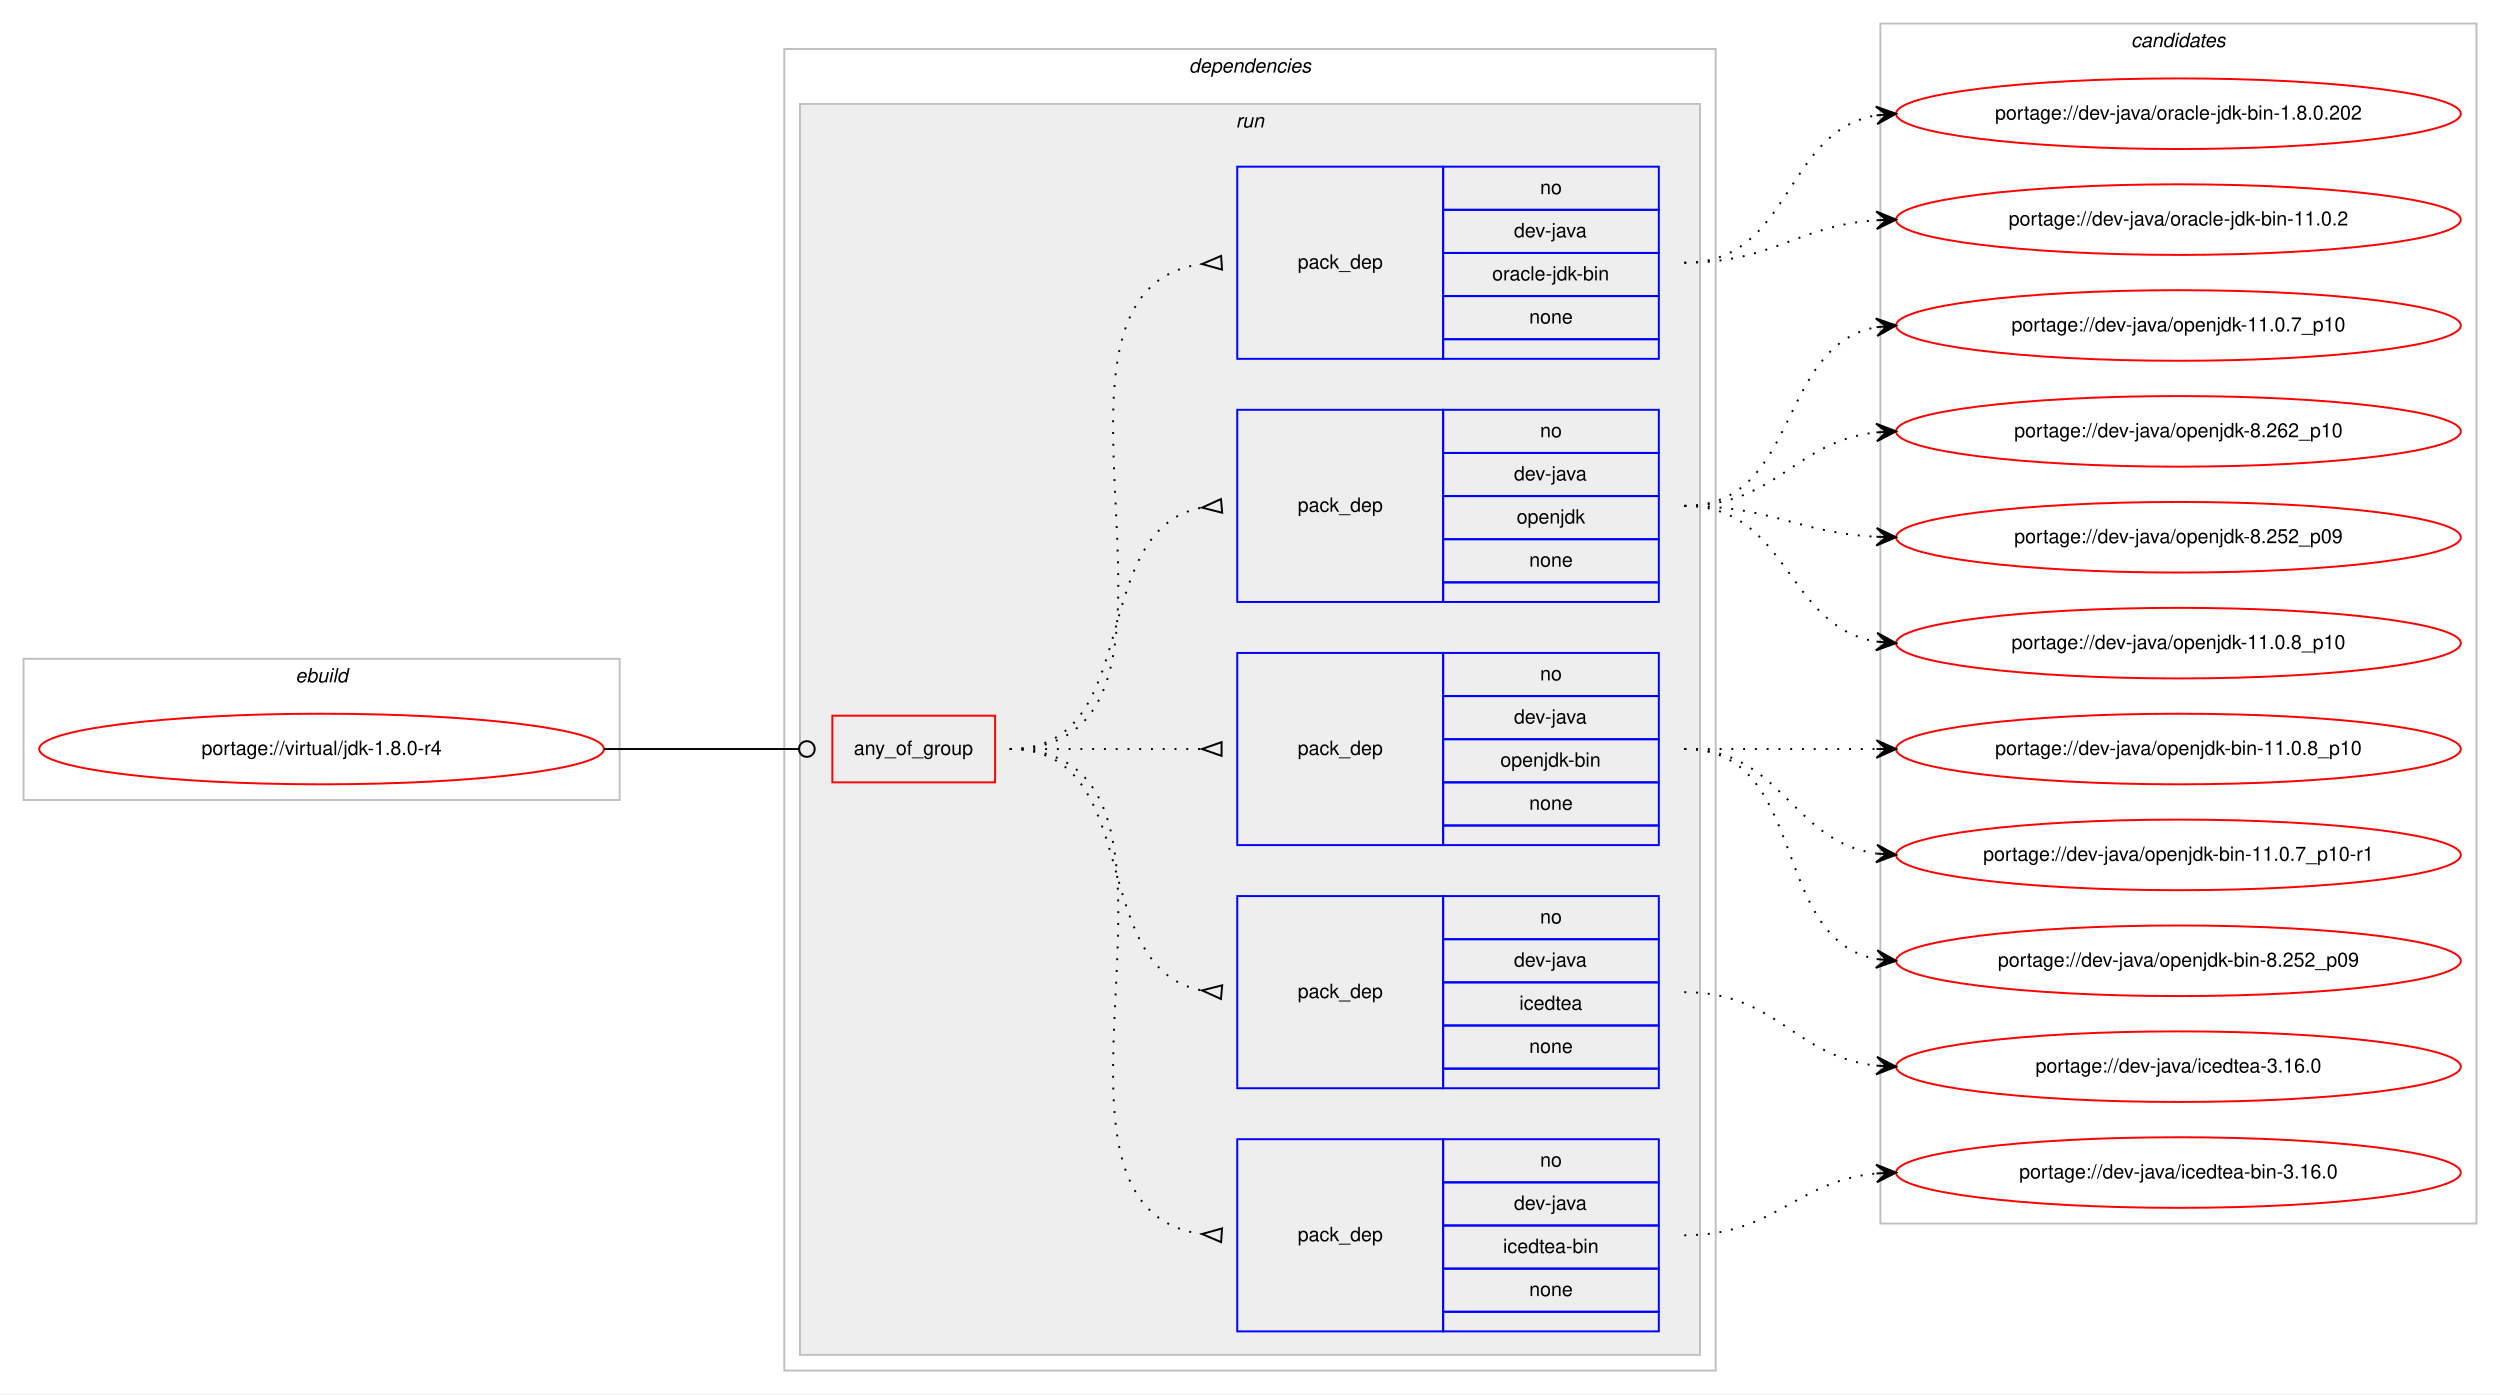
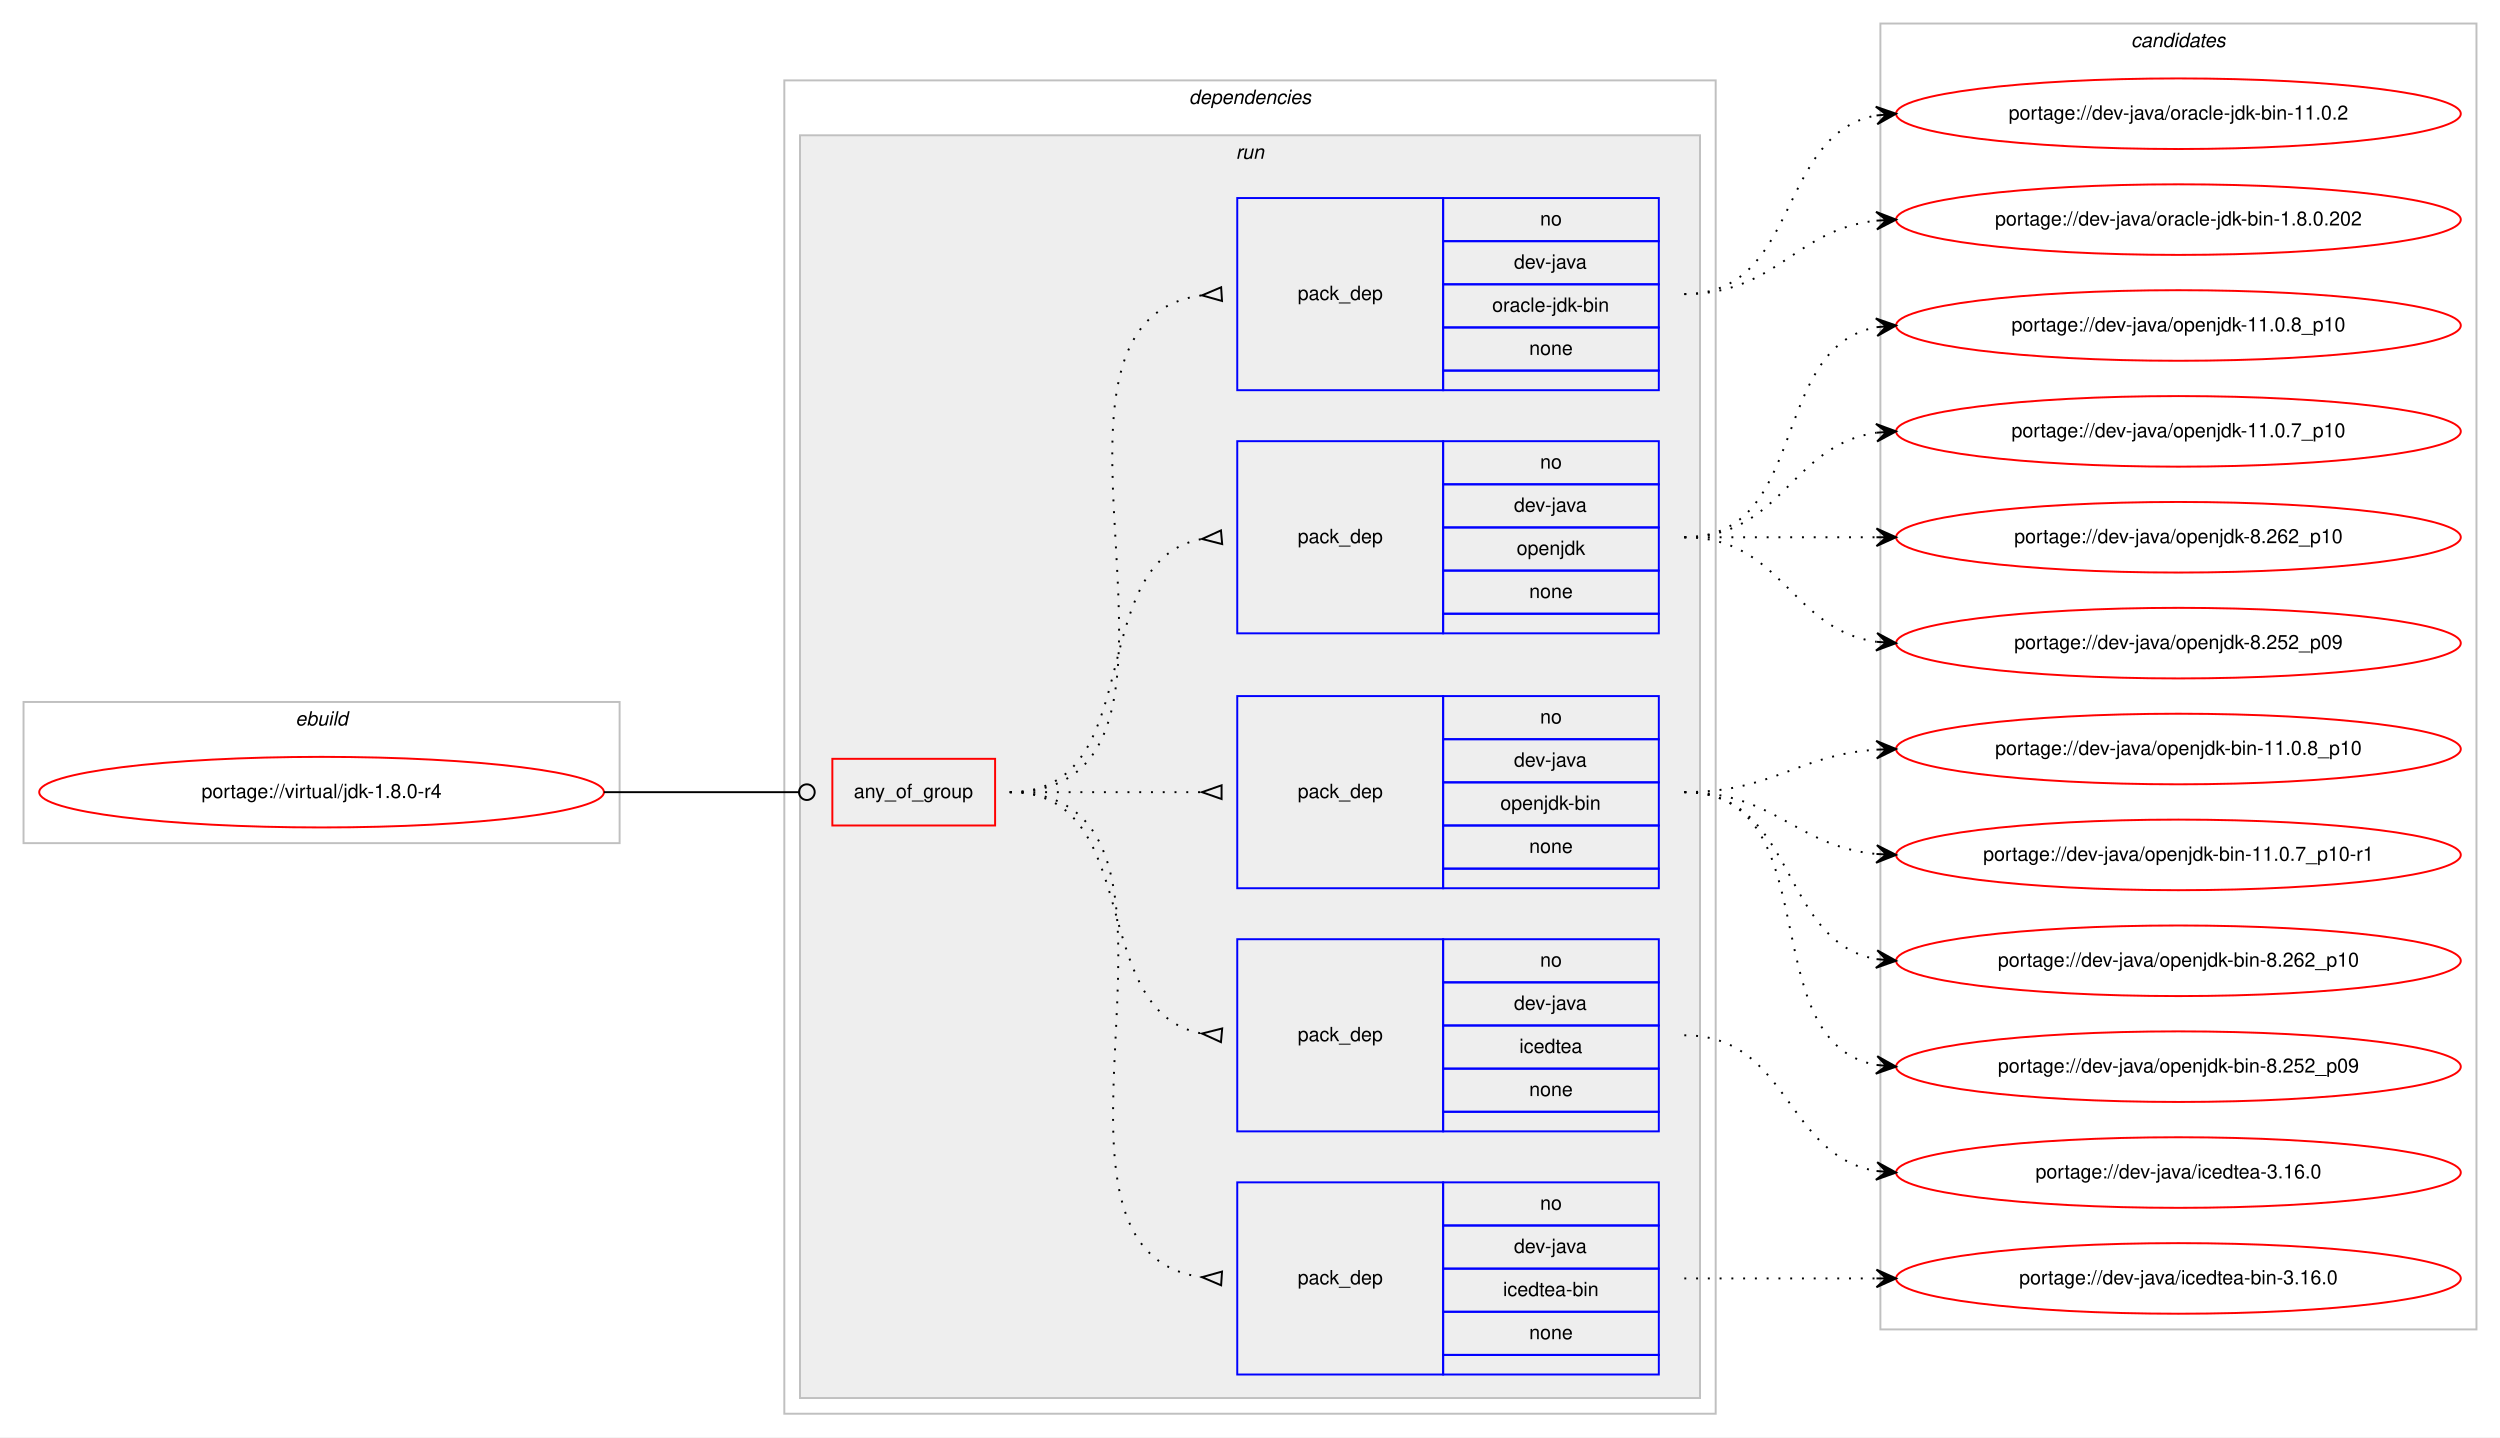
- <svg xmlns="http://www.w3.org/2000/svg" xmlns:xlink="http://www.w3.org/1999/xlink" width="1275pt" height="711pt" viewBox="0.00 0.00 1275.00 711.00">
-   <g id="graph0" class="graph" transform="scale(1 1) rotate(0) translate(4 707)">
-     <polygon fill="#ffffff" stroke="transparent" points="-4,4 -4,-707 1271,-707 1271,4 -4,4" />
+ <svg xmlns="http://www.w3.org/2000/svg" xmlns:xlink="http://www.w3.org/1999/xlink" width="1275pt" height="733pt" viewBox="0.00 0.00 1275.00 733.00">
+   <g id="graph0" class="graph" transform="scale(1 1) rotate(0) translate(4 729)">
+     <polygon fill="#ffffff" stroke="transparent" points="-4,4 -4,-729 1271,-729 1271,4 -4,4" />
    <g id="clust1" class="cluster">
      <polygon fill="none" stroke="#c0c0c0" points="8,-299 8,-371 312,-371 312,-299 8,-299" />
      <text text-anchor="start" x="146.663" y="-359" font-family="Helvetica,sans-Serif" font-style="italic" font-size="10.00" fill="#000000">ebuild</text>
    </g>
    <g id="clust2" class="cluster">
-       <polygon fill="none" stroke="#c0c0c0" points="396,-8 396,-682 871,-682 871,-8 396,-8" />
-       <text text-anchor="start" x="602.375" y="-670" font-family="Helvetica,sans-Serif" font-style="italic" font-size="10.00" fill="#000000">dependencies</text>
+       <polygon fill="none" stroke="#c0c0c0" points="396,-8 396,-688 871,-688 871,-8 396,-8" />
+       <text text-anchor="start" x="602.375" y="-676" font-family="Helvetica,sans-Serif" font-style="italic" font-size="10.00" fill="#000000">dependencies</text>
    </g>
    <g id="clust5" class="cluster">
-       <polygon fill="#eeeeee" stroke="#c0c0c0" points="404,-16 404,-654 863,-654 863,-16 404,-16" />
-       <text text-anchor="start" x="626.277" y="-642" font-family="Helvetica,sans-Serif" font-style="italic" font-size="10.00" fill="#000000">run</text>
+       <polygon fill="#eeeeee" stroke="#c0c0c0" points="404,-16 404,-660 863,-660 863,-16 404,-16" />
+       <text text-anchor="start" x="626.277" y="-648" font-family="Helvetica,sans-Serif" font-style="italic" font-size="10.00" fill="#000000">run</text>
    </g>
    <g id="clust12" class="cluster">
-       <polygon fill="none" stroke="#c0c0c0" points="955,-83 955,-695 1259,-695 1259,-83 955,-83" />
-       <text text-anchor="start" x="1082.824" y="-683" font-family="Helvetica,sans-Serif" font-style="italic" font-size="10.00" fill="#000000">candidates</text>
+       <polygon fill="none" stroke="#c0c0c0" points="955,-51 955,-717 1259,-717 1259,-51 955,-51" />
+       <text text-anchor="start" x="1082.824" y="-705" font-family="Helvetica,sans-Serif" font-style="italic" font-size="10.00" fill="#000000">candidates</text>
    </g>
    <g id="node1" class="node">
      <g id="a_node1">
        <a xlink:href="../virtual/jdk-1.8.0-r4.svg" xlink:title="portage://virtual/jdk-1.8.0-r4">
          <ellipse fill="none" stroke="#ff0000" cx="160" cy="-325" rx="144" ry="18" />
          <text text-anchor="middle" x="160" y="-322" font-family="Helvetica,sans-Serif" font-size="10.00" fill="#000000">portage://virtual/jdk-1.8.0-r4</text>
        </a>
      </g>
    </g>
    <g id="node2" class="node">
      <polygon fill="none" stroke="#ff0000" points="420.5,-308 420.5,-342 503.5,-342 503.5,-308 420.5,-308" />
      <text text-anchor="start" x="431.43" y="-322" font-family="Helvetica,sans-Serif" font-size="10.00" fill="#000000">any_of_group</text>
    </g>
    <g id="edge6" class="edge">
      <path fill="none" stroke="#000000" d="M304,-325C348.978,-325 362.2,-325 403.456,-325" />
      <ellipse fill="none" stroke="#000000" cx="407.5" cy="-325" rx="4" ry="4" />
    </g>
    <g id="node3" class="node">
      <polygon fill="none" stroke="#0000ff" points="627,-28 627,-126 732,-126 732,-28 627,-28" />
      <text text-anchor="start" x="657.823" y="-74" font-family="Helvetica,sans-Serif" font-size="10.00" fill="#000000">pack_dep</text>
      <polygon fill="none" stroke="#0000ff" points="732,-104 732,-126 842,-126 842,-104 732,-104" />
      <text text-anchor="start" x="781.441" y="-112" font-family="Helvetica,sans-Serif" font-size="10.00" fill="#000000">no</text>
      <polygon fill="none" stroke="#0000ff" points="732,-82 732,-104 842,-104 842,-82 732,-82" />
      <text text-anchor="start" x="768.108" y="-90" font-family="Helvetica,sans-Serif" font-size="10.00" fill="#000000">dev-java</text>
      <polygon fill="none" stroke="#0000ff" points="732,-60 732,-82 842,-82 842,-60 732,-60" />
      <text text-anchor="start" x="762.55" y="-68" font-family="Helvetica,sans-Serif" font-size="10.00" fill="#000000">icedtea-bin</text>
      <polygon fill="none" stroke="#0000ff" points="732,-38 732,-60 842,-60 842,-38 732,-38" />
      <text text-anchor="start" x="775.882" y="-46" font-family="Helvetica,sans-Serif" font-size="10.00" fill="#000000">none</text>
      <polygon fill="none" stroke="#0000ff" points="732,-28 732,-38 842,-38 842,-28 732,-28" />
    </g>
    <g id="edge1" class="edge">
      <path fill="none" stroke="#000000" stroke-dasharray="1,5" d="M511,-325C627.581,-325 506.567,-91.788 608.762,-77.668" />
      <polygon fill="none" stroke="#000000" points="619.228,-80.493 609.021,-77.651 618.772,-73.507 619.228,-80.493" />
    </g>
    <g id="node4" class="node">
      <polygon fill="none" stroke="#0000ff" points="627,-152 627,-250 732,-250 732,-152 627,-152" />
      <text text-anchor="start" x="657.823" y="-198" font-family="Helvetica,sans-Serif" font-size="10.00" fill="#000000">pack_dep</text>
      <polygon fill="none" stroke="#0000ff" points="732,-228 732,-250 842,-250 842,-228 732,-228" />
      <text text-anchor="start" x="781.441" y="-236" font-family="Helvetica,sans-Serif" font-size="10.00" fill="#000000">no</text>
      <polygon fill="none" stroke="#0000ff" points="732,-206 732,-228 842,-228 842,-206 732,-206" />
      <text text-anchor="start" x="768.108" y="-214" font-family="Helvetica,sans-Serif" font-size="10.00" fill="#000000">dev-java</text>
      <polygon fill="none" stroke="#0000ff" points="732,-184 732,-206 842,-206 842,-184 732,-184" />
      <text text-anchor="start" x="770.883" y="-192" font-family="Helvetica,sans-Serif" font-size="10.00" fill="#000000">icedtea</text>
      <polygon fill="none" stroke="#0000ff" points="732,-162 732,-184 842,-184 842,-162 732,-162" />
      <text text-anchor="start" x="775.882" y="-170" font-family="Helvetica,sans-Serif" font-size="10.00" fill="#000000">none</text>
      <polygon fill="none" stroke="#0000ff" points="732,-152 732,-162 842,-162 842,-152 732,-152" />
    </g>
    <g id="edge2" class="edge">
      <path fill="none" stroke="#000000" stroke-dasharray="1,5" d="M511,-325C580.372,-325 549.506,-213.274 608.698,-201.927" />
      <polygon fill="none" stroke="#000000" points="619.314,-204.486 609.04,-201.896 618.686,-197.514 619.314,-204.486" />
    </g>
    <g id="node5" class="node">
      <polygon fill="none" stroke="#0000ff" points="627,-276 627,-374 732,-374 732,-276 627,-276" />
      <text text-anchor="start" x="657.823" y="-322" font-family="Helvetica,sans-Serif" font-size="10.00" fill="#000000">pack_dep</text>
      <polygon fill="none" stroke="#0000ff" points="732,-352 732,-374 842,-374 842,-352 732,-352" />
      <text text-anchor="start" x="781.441" y="-360" font-family="Helvetica,sans-Serif" font-size="10.00" fill="#000000">no</text>
      <polygon fill="none" stroke="#0000ff" points="732,-330 732,-352 842,-352 842,-330 732,-330" />
      <text text-anchor="start" x="768.108" y="-338" font-family="Helvetica,sans-Serif" font-size="10.00" fill="#000000">dev-java</text>
      <polygon fill="none" stroke="#0000ff" points="732,-308 732,-330 842,-330 842,-308 732,-308" />
      <text text-anchor="start" x="761.16" y="-316" font-family="Helvetica,sans-Serif" font-size="10.00" fill="#000000">openjdk-bin</text>
      <polygon fill="none" stroke="#0000ff" points="732,-286 732,-308 842,-308 842,-286 732,-286" />
      <text text-anchor="start" x="775.882" y="-294" font-family="Helvetica,sans-Serif" font-size="10.00" fill="#000000">none</text>
      <polygon fill="none" stroke="#0000ff" points="732,-276 732,-286 842,-286 842,-276 732,-276" />
    </g>
    <g id="edge3" class="edge">
      <path fill="none" stroke="#000000" stroke-dasharray="1,5" d="M511,-325C555.438,-325 569.02,-325 608.878,-325" />
      <polygon fill="none" stroke="#000000" points="619,-328.5 609,-325 619,-321.5 619,-328.5" />
    </g>
    <g id="node6" class="node">
-       <polygon fill="none" stroke="#0000ff" points="627,-400 627,-498 732,-498 732,-400 627,-400" />
-       <text text-anchor="start" x="657.823" y="-446" font-family="Helvetica,sans-Serif" font-size="10.00" fill="#000000">pack_dep</text>
-       <polygon fill="none" stroke="#0000ff" points="732,-476 732,-498 842,-498 842,-476 732,-476" />
-       <text text-anchor="start" x="781.441" y="-484" font-family="Helvetica,sans-Serif" font-size="10.00" fill="#000000">no</text>
-       <polygon fill="none" stroke="#0000ff" points="732,-454 732,-476 842,-476 842,-454 732,-454" />
-       <text text-anchor="start" x="768.108" y="-462" font-family="Helvetica,sans-Serif" font-size="10.00" fill="#000000">dev-java</text>
-       <polygon fill="none" stroke="#0000ff" points="732,-432 732,-454 842,-454 842,-432 732,-432" />
-       <text text-anchor="start" x="769.493" y="-440" font-family="Helvetica,sans-Serif" font-size="10.00" fill="#000000">openjdk</text>
-       <polygon fill="none" stroke="#0000ff" points="732,-410 732,-432 842,-432 842,-410 732,-410" />
-       <text text-anchor="start" x="775.882" y="-418" font-family="Helvetica,sans-Serif" font-size="10.00" fill="#000000">none</text>
-       <polygon fill="none" stroke="#0000ff" points="732,-400 732,-410 842,-410 842,-400 732,-400" />
+       <polygon fill="none" stroke="#0000ff" points="627,-406 627,-504 732,-504 732,-406 627,-406" />
+       <text text-anchor="start" x="657.823" y="-452" font-family="Helvetica,sans-Serif" font-size="10.00" fill="#000000">pack_dep</text>
+       <polygon fill="none" stroke="#0000ff" points="732,-482 732,-504 842,-504 842,-482 732,-482" />
+       <text text-anchor="start" x="781.441" y="-490" font-family="Helvetica,sans-Serif" font-size="10.00" fill="#000000">no</text>
+       <polygon fill="none" stroke="#0000ff" points="732,-460 732,-482 842,-482 842,-460 732,-460" />
+       <text text-anchor="start" x="768.108" y="-468" font-family="Helvetica,sans-Serif" font-size="10.00" fill="#000000">dev-java</text>
+       <polygon fill="none" stroke="#0000ff" points="732,-438 732,-460 842,-460 842,-438 732,-438" />
+       <text text-anchor="start" x="769.493" y="-446" font-family="Helvetica,sans-Serif" font-size="10.00" fill="#000000">openjdk</text>
+       <polygon fill="none" stroke="#0000ff" points="732,-416 732,-438 842,-438 842,-416 732,-416" />
+       <text text-anchor="start" x="775.882" y="-424" font-family="Helvetica,sans-Serif" font-size="10.00" fill="#000000">none</text>
+       <polygon fill="none" stroke="#0000ff" points="732,-406 732,-416 842,-416 842,-406 732,-406" />
    </g>
    <g id="edge4" class="edge">
-       <path fill="none" stroke="#000000" stroke-dasharray="1,5" d="M511,-325C580.372,-325 549.506,-436.726 608.698,-448.073" />
-       <polygon fill="none" stroke="#000000" points="618.686,-452.486 609.04,-448.104 619.314,-445.514 618.686,-452.486" />
+       <path fill="none" stroke="#000000" stroke-dasharray="1,5" d="M511,-325C582.447,-325 547.729,-442.615 608.809,-454.1" />
+       <polygon fill="none" stroke="#000000" points="618.692,-458.486 609.039,-454.121 619.308,-451.514 618.692,-458.486" />
    </g>
    <g id="node7" class="node">
-       <polygon fill="none" stroke="#0000ff" points="627,-524 627,-622 732,-622 732,-524 627,-524" />
-       <text text-anchor="start" x="657.823" y="-570" font-family="Helvetica,sans-Serif" font-size="10.00" fill="#000000">pack_dep</text>
-       <polygon fill="none" stroke="#0000ff" points="732,-600 732,-622 842,-622 842,-600 732,-600" />
-       <text text-anchor="start" x="781.441" y="-608" font-family="Helvetica,sans-Serif" font-size="10.00" fill="#000000">no</text>
-       <polygon fill="none" stroke="#0000ff" points="732,-578 732,-600 842,-600 842,-578 732,-578" />
-       <text text-anchor="start" x="768.108" y="-586" font-family="Helvetica,sans-Serif" font-size="10.00" fill="#000000">dev-java</text>
-       <polygon fill="none" stroke="#0000ff" points="732,-556 732,-578 842,-578 842,-556 732,-556" />
-       <text text-anchor="start" x="757.001" y="-564" font-family="Helvetica,sans-Serif" font-size="10.00" fill="#000000">oracle-jdk-bin</text>
-       <polygon fill="none" stroke="#0000ff" points="732,-534 732,-556 842,-556 842,-534 732,-534" />
-       <text text-anchor="start" x="775.882" y="-542" font-family="Helvetica,sans-Serif" font-size="10.00" fill="#000000">none</text>
-       <polygon fill="none" stroke="#0000ff" points="732,-524 732,-534 842,-534 842,-524 732,-524" />
+       <polygon fill="none" stroke="#0000ff" points="627,-530 627,-628 732,-628 732,-530 627,-530" />
+       <text text-anchor="start" x="657.823" y="-576" font-family="Helvetica,sans-Serif" font-size="10.00" fill="#000000">pack_dep</text>
+       <polygon fill="none" stroke="#0000ff" points="732,-606 732,-628 842,-628 842,-606 732,-606" />
+       <text text-anchor="start" x="781.441" y="-614" font-family="Helvetica,sans-Serif" font-size="10.00" fill="#000000">no</text>
+       <polygon fill="none" stroke="#0000ff" points="732,-584 732,-606 842,-606 842,-584 732,-584" />
+       <text text-anchor="start" x="768.108" y="-592" font-family="Helvetica,sans-Serif" font-size="10.00" fill="#000000">dev-java</text>
+       <polygon fill="none" stroke="#0000ff" points="732,-562 732,-584 842,-584 842,-562 732,-562" />
+       <text text-anchor="start" x="757.001" y="-570" font-family="Helvetica,sans-Serif" font-size="10.00" fill="#000000">oracle-jdk-bin</text>
+       <polygon fill="none" stroke="#0000ff" points="732,-540 732,-562 842,-562 842,-540 732,-540" />
+       <text text-anchor="start" x="775.882" y="-548" font-family="Helvetica,sans-Serif" font-size="10.00" fill="#000000">none</text>
+       <polygon fill="none" stroke="#0000ff" points="732,-530 732,-540 842,-540 842,-530 732,-530" />
    </g>
    <g id="edge5" class="edge">
-       <path fill="none" stroke="#000000" stroke-dasharray="1,5" d="M511,-325C627.581,-325 506.567,-558.212 608.762,-572.332" />
-       <polygon fill="none" stroke="#000000" points="618.772,-576.493 609.021,-572.349 619.228,-569.507 618.772,-576.493" />
+       <path fill="none" stroke="#000000" stroke-dasharray="1,5" d="M511,-325C630.076,-325 504.154,-564.335 608.875,-578.359" />
+       <polygon fill="none" stroke="#000000" points="618.779,-582.493 609.02,-578.368 619.221,-575.507 618.779,-582.493" />
    </g>
    <g id="node8" class="node">
      <g id="a_node8">
        <a xlink:href="../dev-java/icedtea-bin-3.16.0.svg" xlink:title="portage://dev-java/icedtea-bin-3.16.0">
-           <ellipse fill="none" stroke="#ff0000" cx="1107" cy="-109" rx="144" ry="18" />
-           <text text-anchor="middle" x="1107" y="-106" font-family="Helvetica,sans-Serif" font-size="10.00" fill="#000000">portage://dev-java/icedtea-bin-3.16.0</text>
+           <ellipse fill="none" stroke="#ff0000" cx="1107" cy="-77" rx="144" ry="18" />
+           <text text-anchor="middle" x="1107" y="-74" font-family="Helvetica,sans-Serif" font-size="10.00" fill="#000000">portage://dev-java/icedtea-bin-3.16.0</text>
        </a>
      </g>
    </g>
    <g id="edge7" class="edge">
-       <path fill="none" stroke="#000000" stroke-dasharray="1,5" d="M855,-77C901.445,-77 911.579,-104.542 952.776,-108.523" />
-       <polygon fill="#000000" stroke="#000000" points="963,-109 952.801,-113.029 958.005,-108.767 953.011,-108.534 953.011,-108.534 953.011,-108.534 958.005,-108.767 953.221,-104.039 963,-109 963,-109" />
+       <path fill="none" stroke="#000000" stroke-dasharray="1,5" d="M855,-77C899.438,-77 913.02,-77 952.878,-77" />
+       <polygon fill="#000000" stroke="#000000" points="963,-77 953,-81.5 958,-77 953,-77 953,-77 953,-77 958,-77 953,-72.5 963,-77 963,-77" />
    </g>
    <g id="node9" class="node">
      <g id="a_node9">
        <a xlink:href="../dev-java/icedtea-3.16.0.svg" xlink:title="portage://dev-java/icedtea-3.16.0">
-           <ellipse fill="none" stroke="#ff0000" cx="1107" cy="-163" rx="144" ry="18" />
-           <text text-anchor="middle" x="1107" y="-160" font-family="Helvetica,sans-Serif" font-size="10.00" fill="#000000">portage://dev-java/icedtea-3.16.0</text>
+           <ellipse fill="none" stroke="#ff0000" cx="1107" cy="-131" rx="144" ry="18" />
+           <text text-anchor="middle" x="1107" y="-128" font-family="Helvetica,sans-Serif" font-size="10.00" fill="#000000">portage://dev-java/icedtea-3.16.0</text>
        </a>
      </g>
    </g>
    <g id="edge8" class="edge">
-       <path fill="none" stroke="#000000" stroke-dasharray="1,5" d="M855,-201C902.307,-201 911.019,-168.156 952.898,-163.537" />
-       <polygon fill="#000000" stroke="#000000" points="963,-163 953.253,-168.025 958.007,-163.266 953.014,-163.531 953.014,-163.531 953.014,-163.531 958.007,-163.266 952.775,-159.037 963,-163 963,-163" />
+       <path fill="none" stroke="#000000" stroke-dasharray="1,5" d="M855,-201C908.625,-201 906.351,-139.477 952.989,-131.786" />
+       <polygon fill="#000000" stroke="#000000" points="963,-131 953.383,-136.269 958.015,-131.392 953.031,-131.783 953.031,-131.783 953.031,-131.783 958.015,-131.392 952.678,-127.297 963,-131 963,-131" />
    </g>
    <g id="node10" class="node">
      <g id="a_node10">
-         <a xlink:href="../dev-java/openjdk-bin-8.252_p09.svg" xlink:title="portage://dev-java/openjdk-bin-8.252_p09">
-           <ellipse fill="none" stroke="#ff0000" cx="1107" cy="-217" rx="144" ry="18" />
-           <text text-anchor="middle" x="1107" y="-214" font-family="Helvetica,sans-Serif" font-size="10.00" fill="#000000">portage://dev-java/openjdk-bin-8.252_p09</text>
+         <a xlink:href="../dev-java/openjdk-bin-8.262_p10.svg" xlink:title="portage://dev-java/openjdk-bin-8.262_p10">
+           <ellipse fill="none" stroke="#ff0000" cx="1107" cy="-239" rx="144" ry="18" />
+           <text text-anchor="middle" x="1107" y="-236" font-family="Helvetica,sans-Serif" font-size="10.00" fill="#000000">portage://dev-java/openjdk-bin-8.262_p10</text>
        </a>
      </g>
    </g>
    <g id="edge9" class="edge">
-       <path fill="none" stroke="#000000" stroke-dasharray="1,5" d="M855,-325C919.303,-325 897.78,-228.09 953.031,-217.869" />
-       <polygon fill="#000000" stroke="#000000" points="963,-217 953.429,-222.352 958.019,-217.434 953.038,-217.869 953.038,-217.869 953.038,-217.869 958.019,-217.434 952.647,-213.386 963,-217 963,-217" />
+       <path fill="none" stroke="#000000" stroke-dasharray="1,5" d="M855,-325C912.764,-325 903.105,-248.783 952.967,-239.851" />
+       <polygon fill="#000000" stroke="#000000" points="963,-239 953.416,-244.329 958.018,-239.423 953.036,-239.845 953.036,-239.845 953.036,-239.845 958.018,-239.423 952.655,-235.362 963,-239 963,-239" />
    </g>
    <g id="node11" class="node">
      <g id="a_node11">
-         <a xlink:href="../dev-java/openjdk-bin-11.0.8_p10.svg" xlink:title="portage://dev-java/openjdk-bin-11.0.8_p10">
-           <ellipse fill="none" stroke="#ff0000" cx="1107" cy="-325" rx="144" ry="18" />
-           <text text-anchor="middle" x="1107" y="-322" font-family="Helvetica,sans-Serif" font-size="10.00" fill="#000000">portage://dev-java/openjdk-bin-11.0.8_p10</text>
+         <a xlink:href="../dev-java/openjdk-bin-8.252_p09.svg" xlink:title="portage://dev-java/openjdk-bin-8.252_p09">
+           <ellipse fill="none" stroke="#ff0000" cx="1107" cy="-185" rx="144" ry="18" />
+           <text text-anchor="middle" x="1107" y="-182" font-family="Helvetica,sans-Serif" font-size="10.00" fill="#000000">portage://dev-java/openjdk-bin-8.252_p09</text>
        </a>
      </g>
    </g>
    <g id="edge10" class="edge">
-       <path fill="none" stroke="#000000" stroke-dasharray="1,5" d="M855,-325C899.438,-325 913.02,-325 952.878,-325" />
-       <polygon fill="#000000" stroke="#000000" points="963,-325 953,-329.5 958,-325 953,-325 953,-325 953,-325 958,-325 953,-320.5 963,-325 963,-325" />
+       <path fill="none" stroke="#000000" stroke-dasharray="1,5" d="M855,-325C929.901,-325 888.744,-197.817 952.765,-185.894" />
+       <polygon fill="#000000" stroke="#000000" points="963,-185 953.429,-190.353 958.019,-185.435 953.038,-185.87 953.038,-185.87 953.038,-185.87 958.019,-185.435 952.646,-181.387 963,-185 963,-185" />
    </g>
    <g id="node12" class="node">
      <g id="a_node12">
-         <a xlink:href="../dev-java/openjdk-bin-11.0.7_p10-r1.svg" xlink:title="portage://dev-java/openjdk-bin-11.0.7_p10-r1">
-           <ellipse fill="none" stroke="#ff0000" cx="1107" cy="-271" rx="144" ry="18" />
-           <text text-anchor="middle" x="1107" y="-268" font-family="Helvetica,sans-Serif" font-size="10.00" fill="#000000">portage://dev-java/openjdk-bin-11.0.7_p10-r1</text>
+         <a xlink:href="../dev-java/openjdk-bin-11.0.8_p10.svg" xlink:title="portage://dev-java/openjdk-bin-11.0.8_p10">
+           <ellipse fill="none" stroke="#ff0000" cx="1107" cy="-347" rx="144" ry="18" />
+           <text text-anchor="middle" x="1107" y="-344" font-family="Helvetica,sans-Serif" font-size="10.00" fill="#000000">portage://dev-java/openjdk-bin-11.0.8_p10</text>
        </a>
      </g>
    </g>
    <g id="edge11" class="edge">
-       <path fill="none" stroke="#000000" stroke-dasharray="1,5" d="M855,-325C905.102,-325 909.012,-277.934 952.979,-271.683" />
-       <polygon fill="#000000" stroke="#000000" points="963,-271 953.329,-276.169 958.012,-271.34 953.023,-271.68 953.023,-271.68 953.023,-271.68 958.012,-271.34 952.717,-267.19 963,-271 963,-271" />
+       <path fill="none" stroke="#000000" stroke-dasharray="1,5" d="M855,-325C900.446,-325 912.361,-343.935 952.961,-346.672" />
+       <polygon fill="#000000" stroke="#000000" points="963,-347 952.858,-351.171 958.003,-346.837 953.005,-346.673 953.005,-346.673 953.005,-346.673 958.003,-346.837 953.152,-342.176 963,-347 963,-347" />
    </g>
    <g id="node13" class="node">
      <g id="a_node13">
-         <a xlink:href="../dev-java/openjdk-8.262_p10.svg" xlink:title="portage://dev-java/openjdk-8.262_p10">
-           <ellipse fill="none" stroke="#ff0000" cx="1107" cy="-487" rx="144" ry="18" />
-           <text text-anchor="middle" x="1107" y="-484" font-family="Helvetica,sans-Serif" font-size="10.00" fill="#000000">portage://dev-java/openjdk-8.262_p10</text>
+         <a xlink:href="../dev-java/openjdk-bin-11.0.7_p10-r1.svg" xlink:title="portage://dev-java/openjdk-bin-11.0.7_p10-r1">
+           <ellipse fill="none" stroke="#ff0000" cx="1107" cy="-293" rx="144" ry="18" />
+           <text text-anchor="middle" x="1107" y="-290" font-family="Helvetica,sans-Serif" font-size="10.00" fill="#000000">portage://dev-java/openjdk-bin-11.0.7_p10-r1</text>
        </a>
      </g>
    </g>
    <g id="edge12" class="edge">
-       <path fill="none" stroke="#000000" stroke-dasharray="1,5" d="M855,-449C902.307,-449 911.019,-481.844 952.898,-486.463" />
-       <polygon fill="#000000" stroke="#000000" points="963,-487 952.775,-490.963 958.007,-486.735 953.014,-486.469 953.014,-486.469 953.014,-486.469 958.007,-486.735 953.253,-481.975 963,-487 963,-487" />
+       <path fill="none" stroke="#000000" stroke-dasharray="1,5" d="M855,-325C901.445,-325 911.579,-297.458 952.776,-293.477" />
+       <polygon fill="#000000" stroke="#000000" points="963,-293 953.221,-297.961 958.005,-293.233 953.011,-293.466 953.011,-293.466 953.011,-293.466 958.005,-293.233 952.801,-288.971 963,-293 963,-293" />
    </g>
    <g id="node14" class="node">
      <g id="a_node14">
-         <a xlink:href="../dev-java/openjdk-8.252_p09.svg" xlink:title="portage://dev-java/openjdk-8.252_p09">
-           <ellipse fill="none" stroke="#ff0000" cx="1107" cy="-433" rx="144" ry="18" />
-           <text text-anchor="middle" x="1107" y="-430" font-family="Helvetica,sans-Serif" font-size="10.00" fill="#000000">portage://dev-java/openjdk-8.252_p09</text>
+         <a xlink:href="../dev-java/openjdk-8.262_p10.svg" xlink:title="portage://dev-java/openjdk-8.262_p10">
+           <ellipse fill="none" stroke="#ff0000" cx="1107" cy="-455" rx="144" ry="18" />
+           <text text-anchor="middle" x="1107" y="-452" font-family="Helvetica,sans-Serif" font-size="10.00" fill="#000000">portage://dev-java/openjdk-8.262_p10</text>
        </a>
      </g>
    </g>
    <g id="edge13" class="edge">
-       <path fill="none" stroke="#000000" stroke-dasharray="1,5" d="M855,-449C899.923,-449 912.643,-435.287 952.786,-433.251" />
-       <polygon fill="#000000" stroke="#000000" points="963,-433 953.114,-437.745 958.001,-433.123 953.003,-433.246 953.003,-433.246 953.003,-433.246 958.001,-433.123 952.892,-428.747 963,-433 963,-433" />
+       <path fill="none" stroke="#000000" stroke-dasharray="1,5" d="M855,-455C899.438,-455 913.02,-455 952.878,-455" />
+       <polygon fill="#000000" stroke="#000000" points="963,-455 953,-459.5 958,-455 953,-455 953,-455 953,-455 958,-455 953,-450.5 963,-455 963,-455" />
    </g>
    <g id="node15" class="node">
      <g id="a_node15">
-         <a xlink:href="../dev-java/openjdk-11.0.8_p10.svg" xlink:title="portage://dev-java/openjdk-11.0.8_p10">
-           <ellipse fill="none" stroke="#ff0000" cx="1107" cy="-379" rx="144" ry="18" />
-           <text text-anchor="middle" x="1107" y="-376" font-family="Helvetica,sans-Serif" font-size="10.00" fill="#000000">portage://dev-java/openjdk-11.0.8_p10</text>
+         <a xlink:href="../dev-java/openjdk-8.252_p09.svg" xlink:title="portage://dev-java/openjdk-8.252_p09">
+           <ellipse fill="none" stroke="#ff0000" cx="1107" cy="-401" rx="144" ry="18" />
+           <text text-anchor="middle" x="1107" y="-398" font-family="Helvetica,sans-Serif" font-size="10.00" fill="#000000">portage://dev-java/openjdk-8.252_p09</text>
        </a>
      </g>
    </g>
    <g id="edge14" class="edge">
-       <path fill="none" stroke="#000000" stroke-dasharray="1,5" d="M855,-449C908.625,-449 906.351,-387.477 952.989,-379.786" />
-       <polygon fill="#000000" stroke="#000000" points="963,-379 953.383,-384.269 958.015,-379.392 953.031,-379.783 953.031,-379.783 953.031,-379.783 958.015,-379.392 952.678,-375.297 963,-379 963,-379" />
+       <path fill="none" stroke="#000000" stroke-dasharray="1,5" d="M855,-455C905.102,-455 909.012,-407.934 952.979,-401.683" />
+       <polygon fill="#000000" stroke="#000000" points="963,-401 953.329,-406.169 958.012,-401.34 953.023,-401.68 953.023,-401.68 953.023,-401.68 958.012,-401.34 952.717,-397.19 963,-401 963,-401" />
    </g>
    <g id="node16" class="node">
      <g id="a_node16">
-         <a xlink:href="../dev-java/openjdk-11.0.7_p10.svg" xlink:title="portage://dev-java/openjdk-11.0.7_p10">
-           <ellipse fill="none" stroke="#ff0000" cx="1107" cy="-541" rx="144" ry="18" />
-           <text text-anchor="middle" x="1107" y="-538" font-family="Helvetica,sans-Serif" font-size="10.00" fill="#000000">portage://dev-java/openjdk-11.0.7_p10</text>
+         <a xlink:href="../dev-java/openjdk-11.0.8_p10.svg" xlink:title="portage://dev-java/openjdk-11.0.8_p10">
+           <ellipse fill="none" stroke="#ff0000" cx="1107" cy="-563" rx="144" ry="18" />
+           <text text-anchor="middle" x="1107" y="-560" font-family="Helvetica,sans-Serif" font-size="10.00" fill="#000000">portage://dev-java/openjdk-11.0.8_p10</text>
        </a>
      </g>
    </g>
    <g id="edge15" class="edge">
-       <path fill="none" stroke="#000000" stroke-dasharray="1,5" d="M855,-449C914.36,-449 901.789,-530.535 952.72,-540.089" />
-       <polygon fill="#000000" stroke="#000000" points="963,-541 952.642,-544.6 958.019,-540.559 953.039,-540.118 953.039,-540.118 953.039,-540.118 958.019,-540.559 953.436,-535.635 963,-541 963,-541" />
+       <path fill="none" stroke="#000000" stroke-dasharray="1,5" d="M855,-455C919.303,-455 897.78,-551.91 953.031,-562.131" />
+       <polygon fill="#000000" stroke="#000000" points="963,-563 952.647,-566.614 958.019,-562.566 953.038,-562.131 953.038,-562.131 953.038,-562.131 958.019,-562.566 953.429,-557.648 963,-563 963,-563" />
    </g>
    <g id="node17" class="node">
      <g id="a_node17">
-         <a xlink:href="../dev-java/oracle-jdk-bin-11.0.2.svg" xlink:title="portage://dev-java/oracle-jdk-bin-11.0.2">
-           <ellipse fill="none" stroke="#ff0000" cx="1107" cy="-595" rx="144" ry="18" />
-           <text text-anchor="middle" x="1107" y="-592" font-family="Helvetica,sans-Serif" font-size="10.00" fill="#000000">portage://dev-java/oracle-jdk-bin-11.0.2</text>
+         <a xlink:href="../dev-java/openjdk-11.0.7_p10.svg" xlink:title="portage://dev-java/openjdk-11.0.7_p10">
+           <ellipse fill="none" stroke="#ff0000" cx="1107" cy="-509" rx="144" ry="18" />
+           <text text-anchor="middle" x="1107" y="-506" font-family="Helvetica,sans-Serif" font-size="10.00" fill="#000000">portage://dev-java/openjdk-11.0.7_p10</text>
        </a>
      </g>
    </g>
    <g id="edge16" class="edge">
-       <path fill="none" stroke="#000000" stroke-dasharray="1,5" d="M855,-573C900.446,-573 912.361,-591.935 952.961,-594.672" />
-       <polygon fill="#000000" stroke="#000000" points="963,-595 952.858,-599.171 958.003,-594.837 953.005,-594.673 953.005,-594.673 953.005,-594.673 958.003,-594.837 953.152,-590.176 963,-595 963,-595" />
+       <path fill="none" stroke="#000000" stroke-dasharray="1,5" d="M855,-455C905.102,-455 909.012,-502.066 952.979,-508.317" />
+       <polygon fill="#000000" stroke="#000000" points="963,-509 952.717,-512.81 958.012,-508.66 953.023,-508.32 953.023,-508.32 953.023,-508.32 958.012,-508.66 953.329,-503.831 963,-509 963,-509" />
    </g>
    <g id="node18" class="node">
      <g id="a_node18">
+         <a xlink:href="../dev-java/oracle-jdk-bin-11.0.2.svg" xlink:title="portage://dev-java/oracle-jdk-bin-11.0.2">
+           <ellipse fill="none" stroke="#ff0000" cx="1107" cy="-671" rx="144" ry="18" />
+           <text text-anchor="middle" x="1107" y="-668" font-family="Helvetica,sans-Serif" font-size="10.00" fill="#000000">portage://dev-java/oracle-jdk-bin-11.0.2</text>
+         </a>
+       </g>
+     </g>
+     <g id="edge17" class="edge">
+       <path fill="none" stroke="#000000" stroke-dasharray="1,5" d="M855,-579C914.36,-579 901.789,-660.535 952.72,-670.089" />
+       <polygon fill="#000000" stroke="#000000" points="963,-671 952.642,-674.6 958.019,-670.559 953.039,-670.118 953.039,-670.118 953.039,-670.118 958.019,-670.559 953.436,-665.635 963,-671 963,-671" />
+     </g>
+     <g id="node19" class="node">
+       <g id="a_node19">
        <a xlink:href="../dev-java/oracle-jdk-bin-1.8.0.202.svg" xlink:title="portage://dev-java/oracle-jdk-bin-1.8.0.202">
-           <ellipse fill="none" stroke="#ff0000" cx="1107" cy="-649" rx="144" ry="18" />
-           <text text-anchor="middle" x="1107" y="-646" font-family="Helvetica,sans-Serif" font-size="10.00" fill="#000000">portage://dev-java/oracle-jdk-bin-1.8.0.202</text>
-         </a>
-       </g>
-     </g>
-     <g id="edge17" class="edge">
-       <path fill="none" stroke="#000000" stroke-dasharray="1,5" d="M855,-573C910.025,-573 905.214,-639.797 952.76,-648.146" />
-       <polygon fill="#000000" stroke="#000000" points="963,-649 952.661,-652.654 958.017,-648.585 953.035,-648.169 953.035,-648.169 953.035,-648.169 958.017,-648.585 953.408,-643.685 963,-649 963,-649" />
+           <ellipse fill="none" stroke="#ff0000" cx="1107" cy="-617" rx="144" ry="18" />
+           <text text-anchor="middle" x="1107" y="-614" font-family="Helvetica,sans-Serif" font-size="10.00" fill="#000000">portage://dev-java/oracle-jdk-bin-1.8.0.202</text>
+         </a>
+       </g>
+     </g>
+     <g id="edge18" class="edge">
+       <path fill="none" stroke="#000000" stroke-dasharray="1,5" d="M855,-579C902.307,-579 911.019,-611.844 952.898,-616.463" />
+       <polygon fill="#000000" stroke="#000000" points="963,-617 952.775,-620.963 958.007,-616.735 953.014,-616.469 953.014,-616.469 953.014,-616.469 958.007,-616.735 953.253,-611.975 963,-617 963,-617" />
    </g>
  </g>
</svg>
